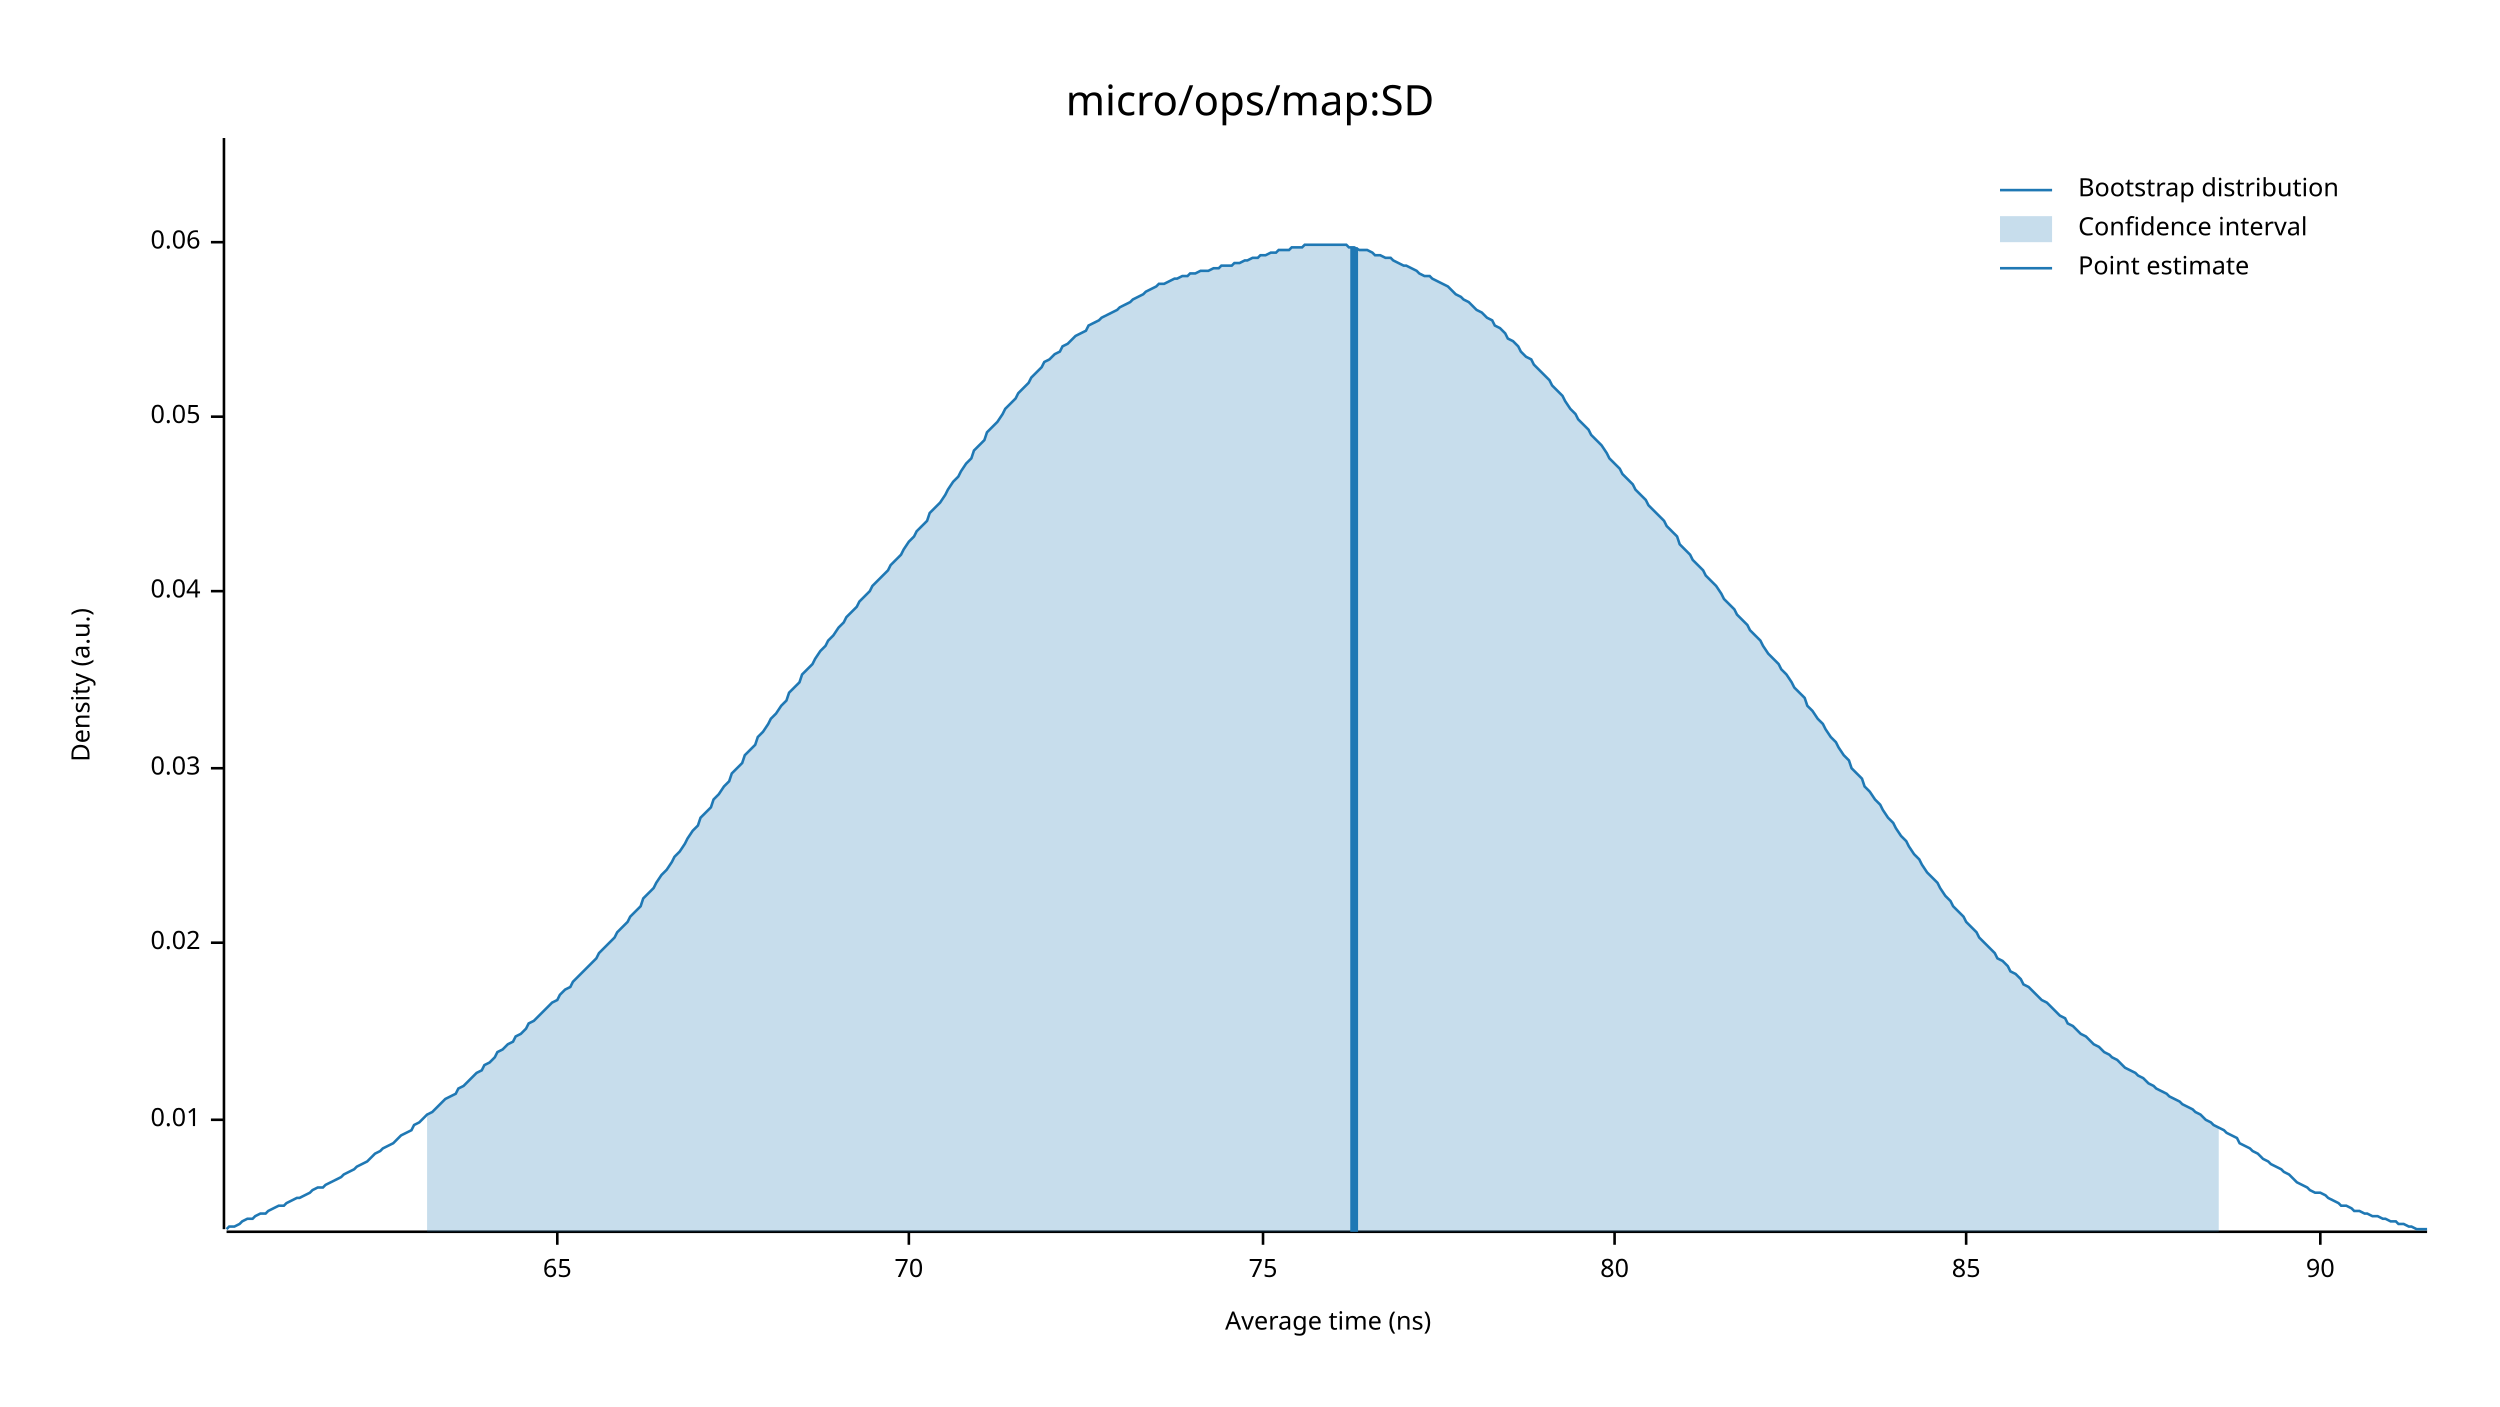
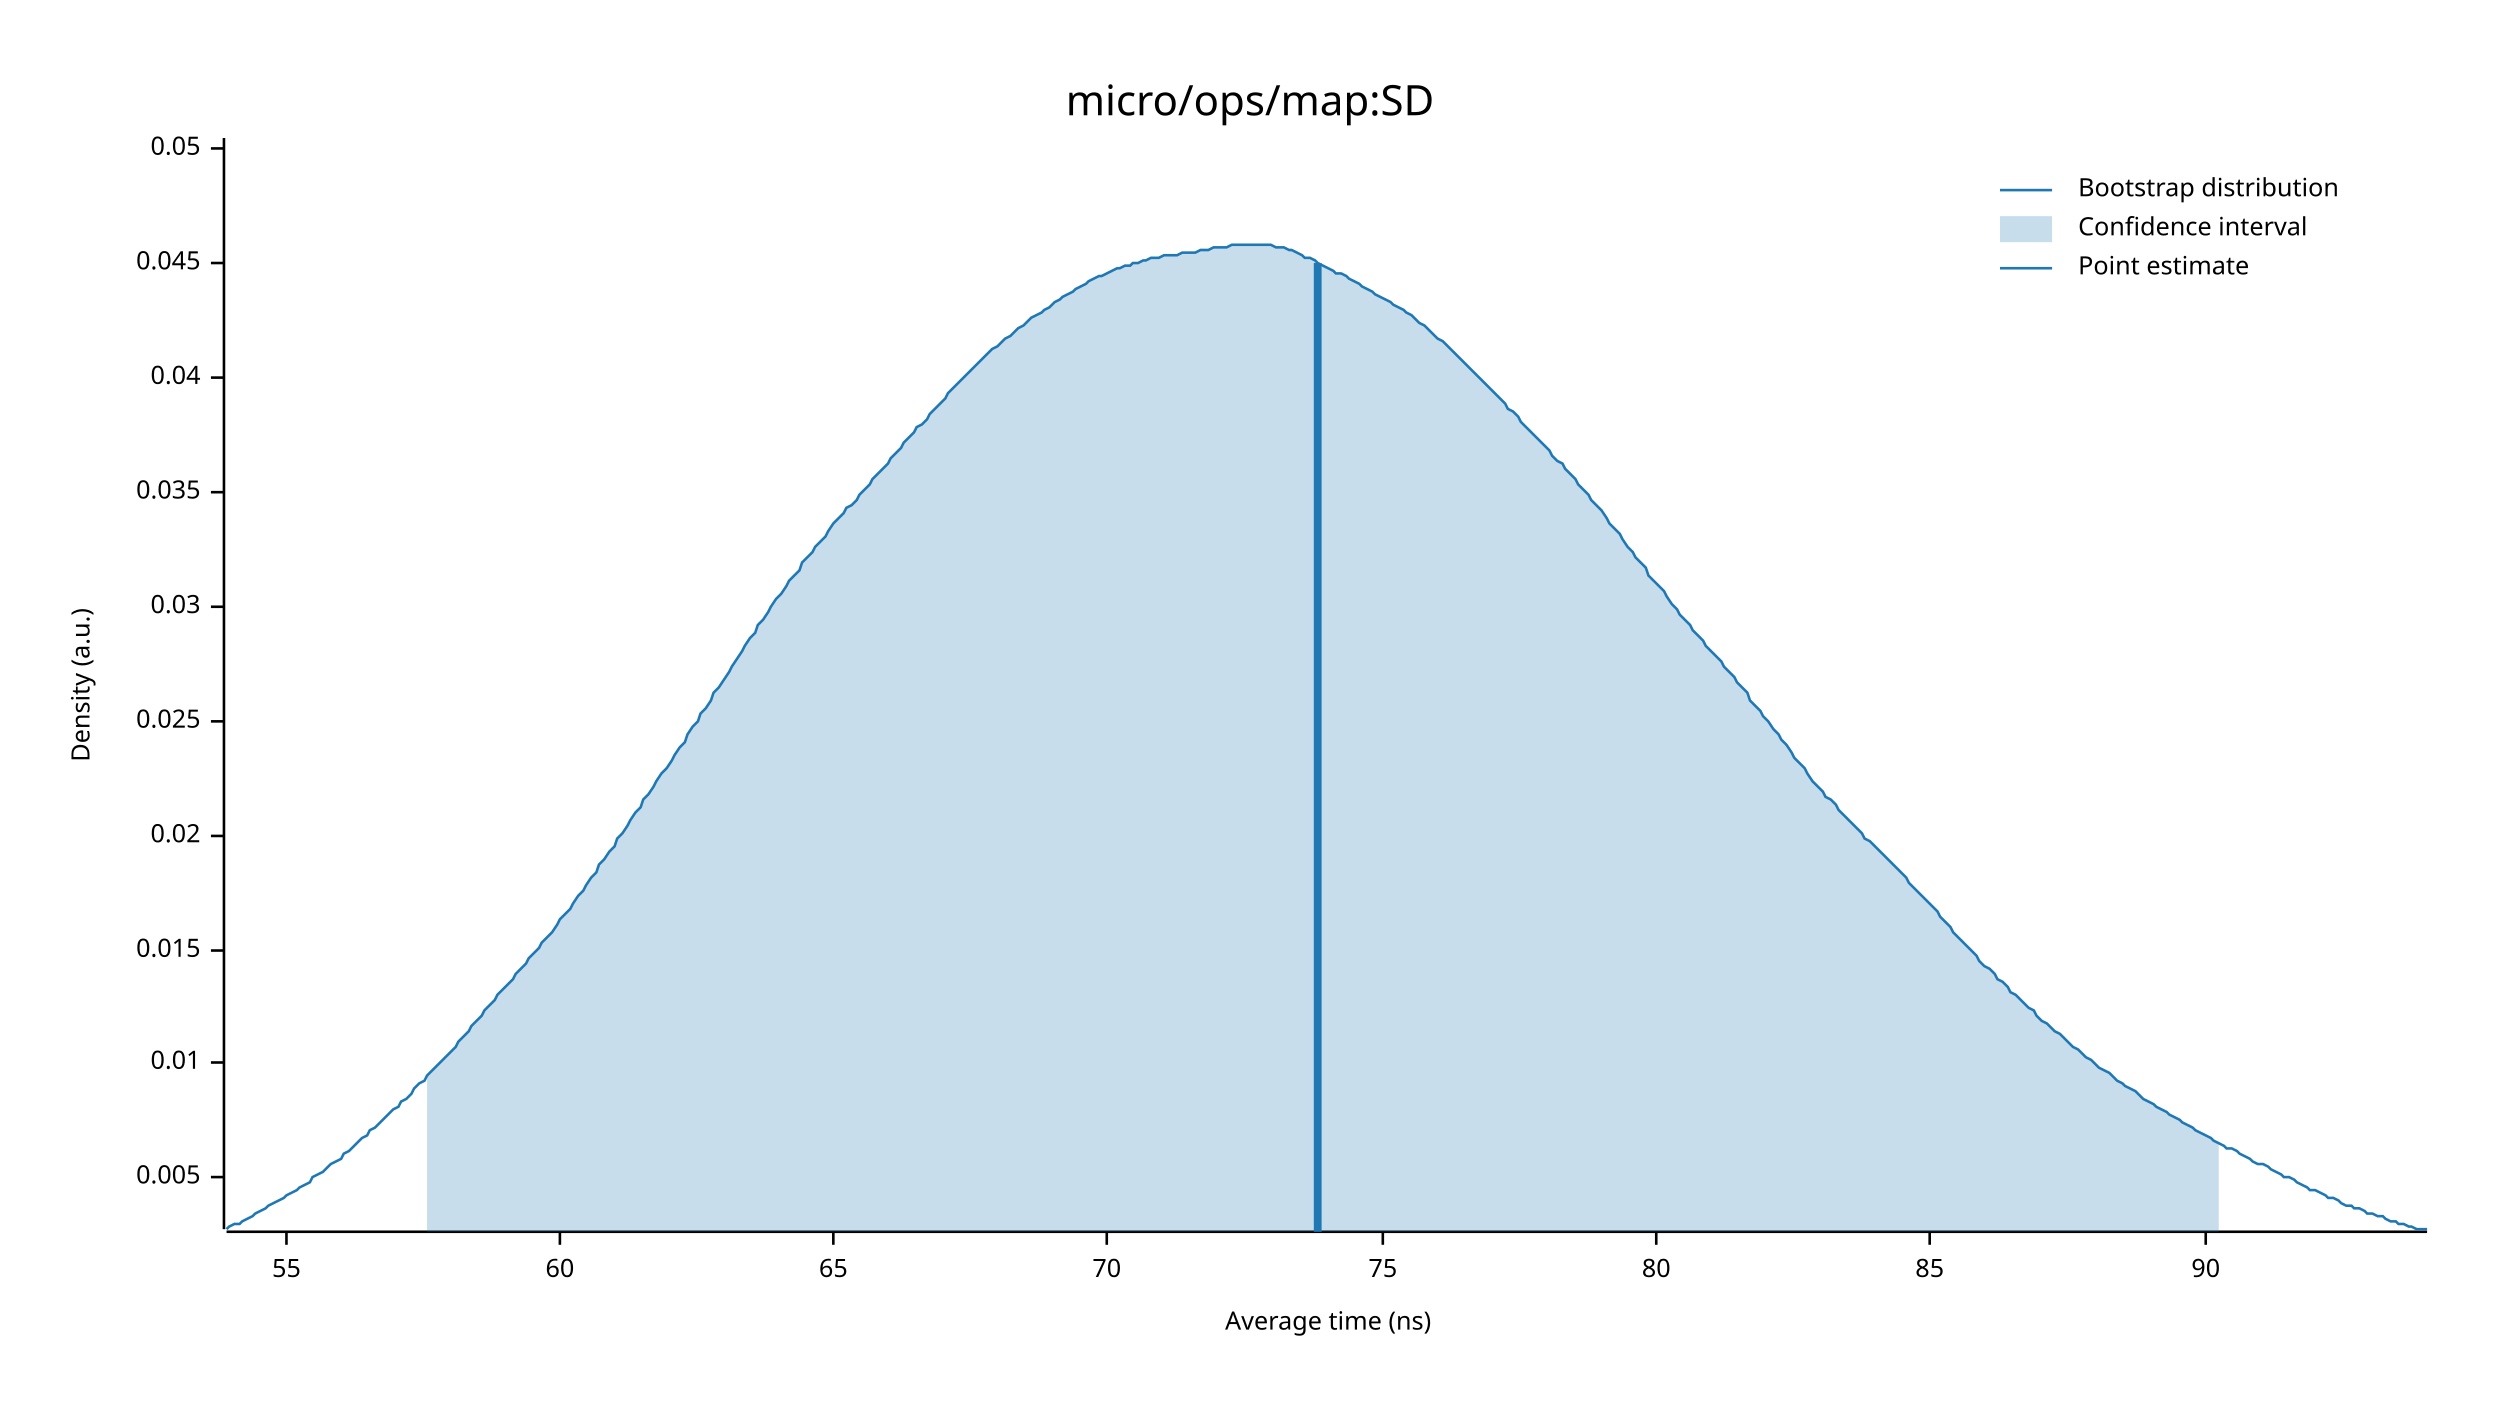
<svg xmlns="http://www.w3.org/2000/svg" width="960" height="540" viewBox="0 0 960 540">
  <text x="480" y="32" dy="0.76em" text-anchor="middle" font-family="sans-serif" font-size="16.129" opacity="1" fill="#000000">
micro/ops/map:SD
</text>
  <text x="27" y="263" dy="0.76em" text-anchor="middle" font-family="sans-serif" font-size="9.677" opacity="1" fill="#000000" transform="rotate(270, 27, 263)">
Density (a.u.)
</text>
  <text x="510" y="513" dy="-0.5ex" text-anchor="middle" font-family="sans-serif" font-size="9.677" opacity="1" fill="#000000">
Average time (ns)
</text>
  <polyline fill="none" opacity="1" stroke="#000000" stroke-width="1" points="86,53 86,472 " />
-   <text x="77" y="430" dy="0.5ex" text-anchor="end" font-family="sans-serif" font-size="9.677" opacity="1" fill="#000000">
+   <text x="77" y="452" dy="0.5ex" text-anchor="end" font-family="sans-serif" font-size="9.677" opacity="1" fill="#000000">
+ 0.005
+ </text>
+   <polyline fill="none" opacity="1" stroke="#000000" stroke-width="1" points="81,452 86,452 " />
+   <text x="77" y="408" dy="0.5ex" text-anchor="end" font-family="sans-serif" font-size="9.677" opacity="1" fill="#000000">
0.01
</text>
-   <polyline fill="none" opacity="1" stroke="#000000" stroke-width="1" points="81,430 86,430 " />
-   <text x="77" y="362" dy="0.5ex" text-anchor="end" font-family="sans-serif" font-size="9.677" opacity="1" fill="#000000">
+   <polyline fill="none" opacity="1" stroke="#000000" stroke-width="1" points="81,408 86,408 " />
+   <text x="77" y="365" dy="0.5ex" text-anchor="end" font-family="sans-serif" font-size="9.677" opacity="1" fill="#000000">
+ 0.015
+ </text>
+   <polyline fill="none" opacity="1" stroke="#000000" stroke-width="1" points="81,365 86,365 " />
+   <text x="77" y="321" dy="0.5ex" text-anchor="end" font-family="sans-serif" font-size="9.677" opacity="1" fill="#000000">
0.02
</text>
-   <polyline fill="none" opacity="1" stroke="#000000" stroke-width="1" points="81,362 86,362 " />
-   <text x="77" y="295" dy="0.5ex" text-anchor="end" font-family="sans-serif" font-size="9.677" opacity="1" fill="#000000">
+   <polyline fill="none" opacity="1" stroke="#000000" stroke-width="1" points="81,321 86,321 " />
+   <text x="77" y="277" dy="0.5ex" text-anchor="end" font-family="sans-serif" font-size="9.677" opacity="1" fill="#000000">
+ 0.025
+ </text>
+   <polyline fill="none" opacity="1" stroke="#000000" stroke-width="1" points="81,277 86,277 " />
+   <text x="77" y="233" dy="0.5ex" text-anchor="end" font-family="sans-serif" font-size="9.677" opacity="1" fill="#000000">
0.03
</text>
-   <polyline fill="none" opacity="1" stroke="#000000" stroke-width="1" points="81,295 86,295 " />
-   <text x="77" y="227" dy="0.5ex" text-anchor="end" font-family="sans-serif" font-size="9.677" opacity="1" fill="#000000">
+   <polyline fill="none" opacity="1" stroke="#000000" stroke-width="1" points="81,233 86,233 " />
+   <text x="77" y="189" dy="0.5ex" text-anchor="end" font-family="sans-serif" font-size="9.677" opacity="1" fill="#000000">
+ 0.035
+ </text>
+   <polyline fill="none" opacity="1" stroke="#000000" stroke-width="1" points="81,189 86,189 " />
+   <text x="77" y="145" dy="0.5ex" text-anchor="end" font-family="sans-serif" font-size="9.677" opacity="1" fill="#000000">
0.04
</text>
-   <polyline fill="none" opacity="1" stroke="#000000" stroke-width="1" points="81,227 86,227 " />
-   <text x="77" y="160" dy="0.5ex" text-anchor="end" font-family="sans-serif" font-size="9.677" opacity="1" fill="#000000">
+   <polyline fill="none" opacity="1" stroke="#000000" stroke-width="1" points="81,145 86,145 " />
+   <text x="77" y="101" dy="0.5ex" text-anchor="end" font-family="sans-serif" font-size="9.677" opacity="1" fill="#000000">
+ 0.045
+ </text>
+   <polyline fill="none" opacity="1" stroke="#000000" stroke-width="1" points="81,101 86,101 " />
+   <text x="77" y="57" dy="0.5ex" text-anchor="end" font-family="sans-serif" font-size="9.677" opacity="1" fill="#000000">
0.05
</text>
-   <polyline fill="none" opacity="1" stroke="#000000" stroke-width="1" points="81,160 86,160 " />
-   <text x="77" y="93" dy="0.5ex" text-anchor="end" font-family="sans-serif" font-size="9.677" opacity="1" fill="#000000">
- 0.06
+   <polyline fill="none" opacity="1" stroke="#000000" stroke-width="1" points="81,57 86,57 " />
+   <polyline fill="none" opacity="1" stroke="#000000" stroke-width="1" points="87,473 932,473 " />
+   <text x="110" y="483" dy="0.76em" text-anchor="middle" font-family="sans-serif" font-size="9.677" opacity="1" fill="#000000">
+ 55
</text>
-   <polyline fill="none" opacity="1" stroke="#000000" stroke-width="1" points="81,93 86,93 " />
-   <polyline fill="none" opacity="1" stroke="#000000" stroke-width="1" points="87,473 932,473 " />
-   <text x="214" y="483" dy="0.76em" text-anchor="middle" font-family="sans-serif" font-size="9.677" opacity="1" fill="#000000">
+   <polyline fill="none" opacity="1" stroke="#000000" stroke-width="1" points="110,473 110,478 " />
+   <text x="215" y="483" dy="0.76em" text-anchor="middle" font-family="sans-serif" font-size="9.677" opacity="1" fill="#000000">
+ 60
+ </text>
+   <polyline fill="none" opacity="1" stroke="#000000" stroke-width="1" points="215,473 215,478 " />
+   <text x="320" y="483" dy="0.76em" text-anchor="middle" font-family="sans-serif" font-size="9.677" opacity="1" fill="#000000">
65
</text>
-   <polyline fill="none" opacity="1" stroke="#000000" stroke-width="1" points="214,473 214,478 " />
-   <text x="349" y="483" dy="0.76em" text-anchor="middle" font-family="sans-serif" font-size="9.677" opacity="1" fill="#000000">
+   <polyline fill="none" opacity="1" stroke="#000000" stroke-width="1" points="320,473 320,478 " />
+   <text x="425" y="483" dy="0.76em" text-anchor="middle" font-family="sans-serif" font-size="9.677" opacity="1" fill="#000000">
70
</text>
-   <polyline fill="none" opacity="1" stroke="#000000" stroke-width="1" points="349,473 349,478 " />
-   <text x="485" y="483" dy="0.76em" text-anchor="middle" font-family="sans-serif" font-size="9.677" opacity="1" fill="#000000">
+   <polyline fill="none" opacity="1" stroke="#000000" stroke-width="1" points="425,473 425,478 " />
+   <text x="531" y="483" dy="0.76em" text-anchor="middle" font-family="sans-serif" font-size="9.677" opacity="1" fill="#000000">
75
</text>
-   <polyline fill="none" opacity="1" stroke="#000000" stroke-width="1" points="485,473 485,478 " />
-   <text x="620" y="483" dy="0.76em" text-anchor="middle" font-family="sans-serif" font-size="9.677" opacity="1" fill="#000000">
+   <polyline fill="none" opacity="1" stroke="#000000" stroke-width="1" points="531,473 531,478 " />
+   <text x="636" y="483" dy="0.76em" text-anchor="middle" font-family="sans-serif" font-size="9.677" opacity="1" fill="#000000">
80
</text>
-   <polyline fill="none" opacity="1" stroke="#000000" stroke-width="1" points="620,473 620,478 " />
-   <text x="755" y="483" dy="0.76em" text-anchor="middle" font-family="sans-serif" font-size="9.677" opacity="1" fill="#000000">
+   <polyline fill="none" opacity="1" stroke="#000000" stroke-width="1" points="636,473 636,478 " />
+   <text x="741" y="483" dy="0.76em" text-anchor="middle" font-family="sans-serif" font-size="9.677" opacity="1" fill="#000000">
85
</text>
-   <polyline fill="none" opacity="1" stroke="#000000" stroke-width="1" points="755,473 755,478 " />
-   <text x="891" y="483" dy="0.76em" text-anchor="middle" font-family="sans-serif" font-size="9.677" opacity="1" fill="#000000">
+   <polyline fill="none" opacity="1" stroke="#000000" stroke-width="1" points="741,473 741,478 " />
+   <text x="847" y="483" dy="0.76em" text-anchor="middle" font-family="sans-serif" font-size="9.677" opacity="1" fill="#000000">
90
</text>
-   <polyline fill="none" opacity="1" stroke="#000000" stroke-width="1" points="891,473 891,478 " />
-   <polyline fill="none" opacity="1" stroke="#1F78B4" stroke-width="1" points="87,472 88,471 90,471 92,470 93,469 95,468 97,468 98,467 100,466 102,466 103,465 105,464 107,463 109,463 110,462 112,461 114,460 115,460 117,459 119,458 120,457 122,456 124,456 125,455 127,454 129,453 131,452 132,451 134,450 136,449 137,448 139,447 141,446 142,445 144,443 146,442 147,441 149,440 151,439 153,437 154,436 156,435 158,434 159,432 161,431 163,429 164,428 166,427 168,425 169,424 171,422 173,421 175,420 176,418 178,417 180,415 181,414 183,412 185,411 186,409 188,408 190,406 191,404 193,403 195,401 197,400 198,398 200,397 202,395 203,393 205,392 207,390 208,389 210,387 212,385 214,384 215,382 217,380 219,379 220,377 222,375 224,373 225,372 227,370 229,368 230,366 232,364 234,362 236,360 237,358 239,356 241,354 242,352 244,350 246,348 247,345 249,343 251,341 252,339 254,336 256,334 258,331 259,329 261,327 263,324 264,322 266,319 268,317 269,314 271,312 273,310 274,307 276,305 278,302 280,300 281,297 283,295 285,293 286,290 288,288 290,286 291,283 293,281 295,278 296,276 298,274 300,271 302,269 303,266 305,264 307,262 308,259 310,257 312,255 313,253 315,250 317,248 318,246 320,244 322,241 324,239 325,237 327,235 329,233 330,231 332,229 334,227 335,225 337,223 339,221 341,219 342,217 344,215 346,213 347,211 349,208 351,206 352,204 354,202 356,200 357,197 359,195 361,193 363,190 364,188 366,185 368,183 369,181 371,178 373,176 374,173 376,171 378,169 379,166 381,164 383,162 385,159 386,157 388,155 390,153 391,151 393,149 395,147 396,145 398,143 400,141 401,139 403,138 405,136 407,135 408,133 410,132 412,130 413,129 415,128 417,127 418,125 420,124 422,123 423,122 425,121 427,120 429,119 430,118 432,117 434,116 435,115 437,114 439,113 440,112 442,111 444,110 445,109 447,109 449,108 451,107 452,107 454,106 456,106 457,105 459,105 461,104 462,104 464,104 466,103 468,103 469,102 471,102 473,102 474,101 476,101 478,100 479,100 481,99 483,99 484,98 486,98 488,97 490,97 491,96 493,96 495,96 496,95 498,95 500,95 501,94 503,94 505,94 506,94 508,94 510,94 512,94 513,94 515,94 517,94 518,95 520,95 522,96 523,96 525,96 527,97 528,98 530,98 532,99 534,99 535,100 537,101 539,102 540,102 542,103 544,104 545,105 547,106 549,106 550,107 552,108 554,109 556,110 557,111 559,113 561,114 562,115 564,116 566,118 567,119 569,120 571,122 573,123 574,125 576,126 578,128 579,130 581,131 583,133 584,135 586,137 588,138 589,140 591,142 593,144 595,146 596,148 598,150 600,152 601,154 603,157 605,159 606,161 608,163 610,165 611,167 613,169 615,171 617,174 618,176 620,178 622,180 623,182 625,184 627,186 628,188 630,190 632,192 633,194 635,196 637,198 639,200 640,202 642,204 644,206 645,209 647,211 649,213 650,215 652,217 654,219 655,221 657,223 659,225 661,228 662,230 664,232 666,234 667,236 669,238 671,240 672,242 674,244 676,246 677,248 679,251 681,253 683,255 684,257 686,259 688,262 689,264 691,266 693,268 694,271 696,273 698,276 700,278 701,280 703,283 705,285 706,287 708,290 710,292 711,295 713,297 715,299 716,302 718,304 720,307 722,309 723,311 725,314 727,316 728,318 730,321 732,323 733,325 735,328 737,330 738,332 740,335 742,337 744,339 745,341 747,344 749,346 750,348 752,350 754,352 755,354 757,356 759,358 760,360 762,362 764,364 766,366 767,368 769,369 771,371 772,373 774,374 776,376 777,378 779,379 781,381 782,382 784,384 786,385 788,387 789,388 791,390 793,391 794,393 796,394 798,396 799,397 801,398 803,400 804,401 806,402 808,404 810,405 811,406 813,407 815,409 816,410 818,411 820,412 821,413 823,414 825,416 827,417 828,418 830,419 832,420 833,421 835,422 837,423 838,424 840,425 842,426 843,427 845,428 847,430 849,431 850,432 852,433 854,434 855,435 857,436 859,437 860,439 862,440 864,441 865,442 867,443 869,445 871,446 872,447 874,448 876,449 877,450 879,451 881,453 882,454 884,455 886,456 887,457 889,458 891,458 893,459 894,460 896,461 898,462 899,463 901,463 903,464 904,465 906,465 908,466 909,466 911,467 913,467 915,468 916,468 918,469 920,469 921,470 923,470 925,471 926,471 928,472 930,472 932,472 " />
-   <polygon opacity="0.25" fill="#1F78B4" points="164,428 166,427 168,425 169,424 171,422 173,421 175,420 176,418 178,417 180,415 181,414 183,412 185,411 186,409 188,408 190,406 191,404 193,403 195,401 197,400 198,398 200,397 202,395 203,393 205,392 207,390 208,389 210,387 212,385 214,384 215,382 217,380 219,379 220,377 222,375 224,373 225,372 227,370 229,368 230,366 232,364 234,362 236,360 237,358 239,356 241,354 242,352 244,350 246,348 247,345 249,343 251,341 252,339 254,336 256,334 258,331 259,329 261,327 263,324 264,322 266,319 268,317 269,314 271,312 273,310 274,307 276,305 278,302 280,300 281,297 283,295 285,293 286,290 288,288 290,286 291,283 293,281 295,278 296,276 298,274 300,271 302,269 303,266 305,264 307,262 308,259 310,257 312,255 313,253 315,250 317,248 318,246 320,244 322,241 324,239 325,237 327,235 329,233 330,231 332,229 334,227 335,225 337,223 339,221 341,219 342,217 344,215 346,213 347,211 349,208 351,206 352,204 354,202 356,200 357,197 359,195 361,193 363,190 364,188 366,185 368,183 369,181 371,178 373,176 374,173 376,171 378,169 379,166 381,164 383,162 385,159 386,157 388,155 390,153 391,151 393,149 395,147 396,145 398,143 400,141 401,139 403,138 405,136 407,135 408,133 410,132 412,130 413,129 415,128 417,127 418,125 420,124 422,123 423,122 425,121 427,120 429,119 430,118 432,117 434,116 435,115 437,114 439,113 440,112 442,111 444,110 445,109 447,109 449,108 451,107 452,107 454,106 456,106 457,105 459,105 461,104 462,104 464,104 466,103 468,103 469,102 471,102 473,102 474,101 476,101 478,100 479,100 481,99 483,99 484,98 486,98 488,97 490,97 491,96 493,96 495,96 496,95 498,95 500,95 501,94 503,94 505,94 506,94 508,94 510,94 512,94 513,94 515,94 517,94 518,95 520,95 522,96 523,96 525,96 527,97 528,98 530,98 532,99 534,99 535,100 537,101 539,102 540,102 542,103 544,104 545,105 547,106 549,106 550,107 552,108 554,109 556,110 557,111 559,113 561,114 562,115 564,116 566,118 567,119 569,120 571,122 573,123 574,125 576,126 578,128 579,130 581,131 583,133 584,135 586,137 588,138 589,140 591,142 593,144 595,146 596,148 598,150 600,152 601,154 603,157 605,159 606,161 608,163 610,165 611,167 613,169 615,171 617,174 618,176 620,178 622,180 623,182 625,184 627,186 628,188 630,190 632,192 633,194 635,196 637,198 639,200 640,202 642,204 644,206 645,209 647,211 649,213 650,215 652,217 654,219 655,221 657,223 659,225 661,228 662,230 664,232 666,234 667,236 669,238 671,240 672,242 674,244 676,246 677,248 679,251 681,253 683,255 684,257 686,259 688,262 689,264 691,266 693,268 694,271 696,273 698,276 700,278 701,280 703,283 705,285 706,287 708,290 710,292 711,295 713,297 715,299 716,302 718,304 720,307 722,309 723,311 725,314 727,316 728,318 730,321 732,323 733,325 735,328 737,330 738,332 740,335 742,337 744,339 745,341 747,344 749,346 750,348 752,350 754,352 755,354 757,356 759,358 760,360 762,362 764,364 766,366 767,368 769,369 771,371 772,373 774,374 776,376 777,378 779,379 781,381 782,382 784,384 786,385 788,387 789,388 791,390 793,391 794,393 796,394 798,396 799,397 801,398 803,400 804,401 806,402 808,404 810,405 811,406 813,407 815,409 816,410 818,411 820,412 821,413 823,414 825,416 827,417 828,418 830,419 832,420 833,421 835,422 837,423 838,424 840,425 842,426 843,427 845,428 847,430 849,431 850,432 852,433 852,473 164,473 " />
-   <polyline fill="none" opacity="1" stroke="#1F78B4" stroke-width="3" points="520,473 520,95 " />
+   <polyline fill="none" opacity="1" stroke="#000000" stroke-width="1" points="847,473 847,478 " />
+   <polyline fill="none" opacity="1" stroke="#1F78B4" stroke-width="1" points="87,472 88,471 90,470 92,470 93,469 95,468 97,467 98,466 100,465 102,464 103,463 105,462 107,461 109,460 110,459 112,458 114,457 115,456 117,455 119,454 120,452 122,451 124,450 125,449 127,447 129,446 131,445 132,443 134,442 136,440 137,439 139,437 141,436 142,434 144,433 146,431 147,430 149,428 151,426 153,425 154,423 156,422 158,420 159,418 161,416 163,415 164,413 166,411 168,409 169,408 171,406 173,404 175,402 176,400 178,398 180,396 181,394 183,392 185,390 186,388 188,386 190,384 191,382 193,380 195,378 197,376 198,374 200,372 202,370 203,368 205,366 207,364 208,362 210,360 212,358 214,355 215,353 217,351 219,349 220,347 222,344 224,342 225,340 227,337 229,335 230,332 232,330 234,327 236,325 237,322 239,320 241,317 242,315 244,312 246,310 247,307 249,305 251,302 252,300 254,297 256,295 258,292 259,290 261,287 263,285 264,282 266,279 268,277 269,274 271,272 273,269 274,266 276,264 278,261 280,258 281,256 283,253 285,250 286,248 288,245 290,243 291,240 293,238 295,235 296,233 298,230 300,228 302,225 303,223 305,221 307,219 308,216 310,214 312,212 313,210 315,208 317,206 318,204 320,201 322,199 324,197 325,195 327,194 329,192 330,190 332,188 334,186 335,184 337,182 339,180 341,178 342,176 344,174 346,172 347,170 349,168 351,166 352,164 354,163 356,161 357,159 359,157 361,155 363,153 364,151 366,149 368,147 369,146 371,144 373,142 374,141 376,139 378,137 379,136 381,134 383,133 385,131 386,130 388,129 390,127 391,126 393,125 395,123 396,122 398,121 400,120 401,119 403,118 405,116 407,115 408,114 410,113 412,112 413,111 415,110 417,109 418,108 420,107 422,106 423,106 425,105 427,104 429,103 430,103 432,102 434,102 435,101 437,101 439,100 440,100 442,99 444,99 445,99 447,98 449,98 451,98 452,98 454,97 456,97 457,97 459,97 461,96 462,96 464,96 466,95 468,95 469,95 471,95 473,94 474,94 476,94 478,94 479,94 481,94 483,94 484,94 486,94 488,94 490,95 491,95 493,95 495,96 496,96 498,97 500,98 501,99 503,99 505,100 506,101 508,102 510,103 512,104 513,105 515,105 517,106 518,107 520,108 522,109 523,110 525,111 527,112 528,113 530,114 532,115 534,116 535,117 537,118 539,119 540,120 542,121 544,123 545,124 547,125 549,127 550,128 552,130 554,131 556,133 557,134 559,136 561,138 562,139 564,141 566,143 567,144 569,146 571,148 573,150 574,151 576,153 578,155 579,157 581,158 583,160 584,162 586,164 588,166 589,167 591,169 593,171 595,173 596,175 598,177 600,178 601,180 603,182 605,184 606,186 608,188 610,190 611,192 613,194 615,196 617,199 618,201 620,203 622,205 623,207 625,210 627,212 628,214 630,216 632,218 633,221 635,223 637,225 639,227 640,229 642,232 644,234 645,236 647,238 649,240 650,242 652,244 654,246 655,248 657,250 659,252 661,254 662,256 664,258 666,260 667,262 669,264 671,266 672,269 674,271 676,273 677,275 679,277 681,280 683,282 684,284 686,286 688,289 689,291 691,293 693,295 694,297 696,300 698,302 700,304 701,306 703,307 705,309 706,311 708,313 710,315 711,316 713,318 715,320 716,322 718,323 720,325 722,327 723,328 725,330 727,332 728,333 730,335 732,337 733,339 735,341 737,343 738,344 740,346 742,348 744,350 745,352 747,354 749,356 750,358 752,360 754,362 755,363 757,365 759,367 760,369 762,371 764,372 766,374 767,376 769,377 771,379 772,381 774,382 776,384 777,385 779,387 781,388 782,390 784,392 786,393 788,395 789,396 791,397 793,399 794,400 796,402 798,403 799,404 801,406 803,407 804,408 806,410 808,411 810,412 811,413 813,415 815,416 816,417 818,418 820,419 821,420 823,422 825,423 827,424 828,425 830,426 832,427 833,428 835,429 837,430 838,431 840,432 842,433 843,434 845,435 847,436 849,437 850,438 852,439 854,440 855,441 857,441 859,442 860,443 862,444 864,445 865,446 867,447 869,447 871,448 872,449 874,450 876,451 877,452 879,452 881,453 882,454 884,455 886,456 887,457 889,457 891,458 893,459 894,460 896,460 898,461 899,462 901,463 903,463 904,464 906,464 908,465 909,466 911,466 913,467 915,467 916,468 918,469 920,469 921,470 923,470 925,471 926,471 928,472 930,472 932,472 " />
+   <polygon opacity="0.25" fill="#1F78B4" points="164,413 166,411 168,409 169,408 171,406 173,404 175,402 176,400 178,398 180,396 181,394 183,392 185,390 186,388 188,386 190,384 191,382 193,380 195,378 197,376 198,374 200,372 202,370 203,368 205,366 207,364 208,362 210,360 212,358 214,355 215,353 217,351 219,349 220,347 222,344 224,342 225,340 227,337 229,335 230,332 232,330 234,327 236,325 237,322 239,320 241,317 242,315 244,312 246,310 247,307 249,305 251,302 252,300 254,297 256,295 258,292 259,290 261,287 263,285 264,282 266,279 268,277 269,274 271,272 273,269 274,266 276,264 278,261 280,258 281,256 283,253 285,250 286,248 288,245 290,243 291,240 293,238 295,235 296,233 298,230 300,228 302,225 303,223 305,221 307,219 308,216 310,214 312,212 313,210 315,208 317,206 318,204 320,201 322,199 324,197 325,195 327,194 329,192 330,190 332,188 334,186 335,184 337,182 339,180 341,178 342,176 344,174 346,172 347,170 349,168 351,166 352,164 354,163 356,161 357,159 359,157 361,155 363,153 364,151 366,149 368,147 369,146 371,144 373,142 374,141 376,139 378,137 379,136 381,134 383,133 385,131 386,130 388,129 390,127 391,126 393,125 395,123 396,122 398,121 400,120 401,119 403,118 405,116 407,115 408,114 410,113 412,112 413,111 415,110 417,109 418,108 420,107 422,106 423,106 425,105 427,104 429,103 430,103 432,102 434,102 435,101 437,101 439,100 440,100 442,99 444,99 445,99 447,98 449,98 451,98 452,98 454,97 456,97 457,97 459,97 461,96 462,96 464,96 466,95 468,95 469,95 471,95 473,94 474,94 476,94 478,94 479,94 481,94 483,94 484,94 486,94 488,94 490,95 491,95 493,95 495,96 496,96 498,97 500,98 501,99 503,99 505,100 506,101 508,102 510,103 512,104 513,105 515,105 517,106 518,107 520,108 522,109 523,110 525,111 527,112 528,113 530,114 532,115 534,116 535,117 537,118 539,119 540,120 542,121 544,123 545,124 547,125 549,127 550,128 552,130 554,131 556,133 557,134 559,136 561,138 562,139 564,141 566,143 567,144 569,146 571,148 573,150 574,151 576,153 578,155 579,157 581,158 583,160 584,162 586,164 588,166 589,167 591,169 593,171 595,173 596,175 598,177 600,178 601,180 603,182 605,184 606,186 608,188 610,190 611,192 613,194 615,196 617,199 618,201 620,203 622,205 623,207 625,210 627,212 628,214 630,216 632,218 633,221 635,223 637,225 639,227 640,229 642,232 644,234 645,236 647,238 649,240 650,242 652,244 654,246 655,248 657,250 659,252 661,254 662,256 664,258 666,260 667,262 669,264 671,266 672,269 674,271 676,273 677,275 679,277 681,280 683,282 684,284 686,286 688,289 689,291 691,293 693,295 694,297 696,300 698,302 700,304 701,306 703,307 705,309 706,311 708,313 710,315 711,316 713,318 715,320 716,322 718,323 720,325 722,327 723,328 725,330 727,332 728,333 730,335 732,337 733,339 735,341 737,343 738,344 740,346 742,348 744,350 745,352 747,354 749,356 750,358 752,360 754,362 755,363 757,365 759,367 760,369 762,371 764,372 766,374 767,376 769,377 771,379 772,381 774,382 776,384 777,385 779,387 781,388 782,390 784,392 786,393 788,395 789,396 791,397 793,399 794,400 796,402 798,403 799,404 801,406 803,407 804,408 806,410 808,411 810,412 811,413 813,415 815,416 816,417 818,418 820,419 821,420 823,422 825,423 827,424 828,425 830,426 832,427 833,428 835,429 837,430 838,431 840,432 842,433 843,434 845,435 847,436 849,437 850,438 852,439 852,473 164,473 " />
+   <polyline fill="none" opacity="1" stroke="#1F78B4" stroke-width="3" points="506,473 506,101 " />
  <text x="798" y="68" dy="0.76em" text-anchor="start" font-family="sans-serif" font-size="9.677" opacity="1" fill="#000000">
Bootstrap distribution
</text>
  <text x="798" y="83" dy="0.76em" text-anchor="start" font-family="sans-serif" font-size="9.677" opacity="1" fill="#000000">
Confidence interval
</text>
  <text x="798" y="98" dy="0.76em" text-anchor="start" font-family="sans-serif" font-size="9.677" opacity="1" fill="#000000">
Point estimate
</text>
  <polyline fill="none" opacity="1" stroke="#1F78B4" stroke-width="1" points="768,73 788,73 " />
  <rect x="768" y="83" width="20" height="10" opacity="0.25" fill="#1F78B4" stroke="none" />
  <polyline fill="none" opacity="1" stroke="#1F78B4" stroke-width="1" points="768,103 788,103 " />
</svg>
